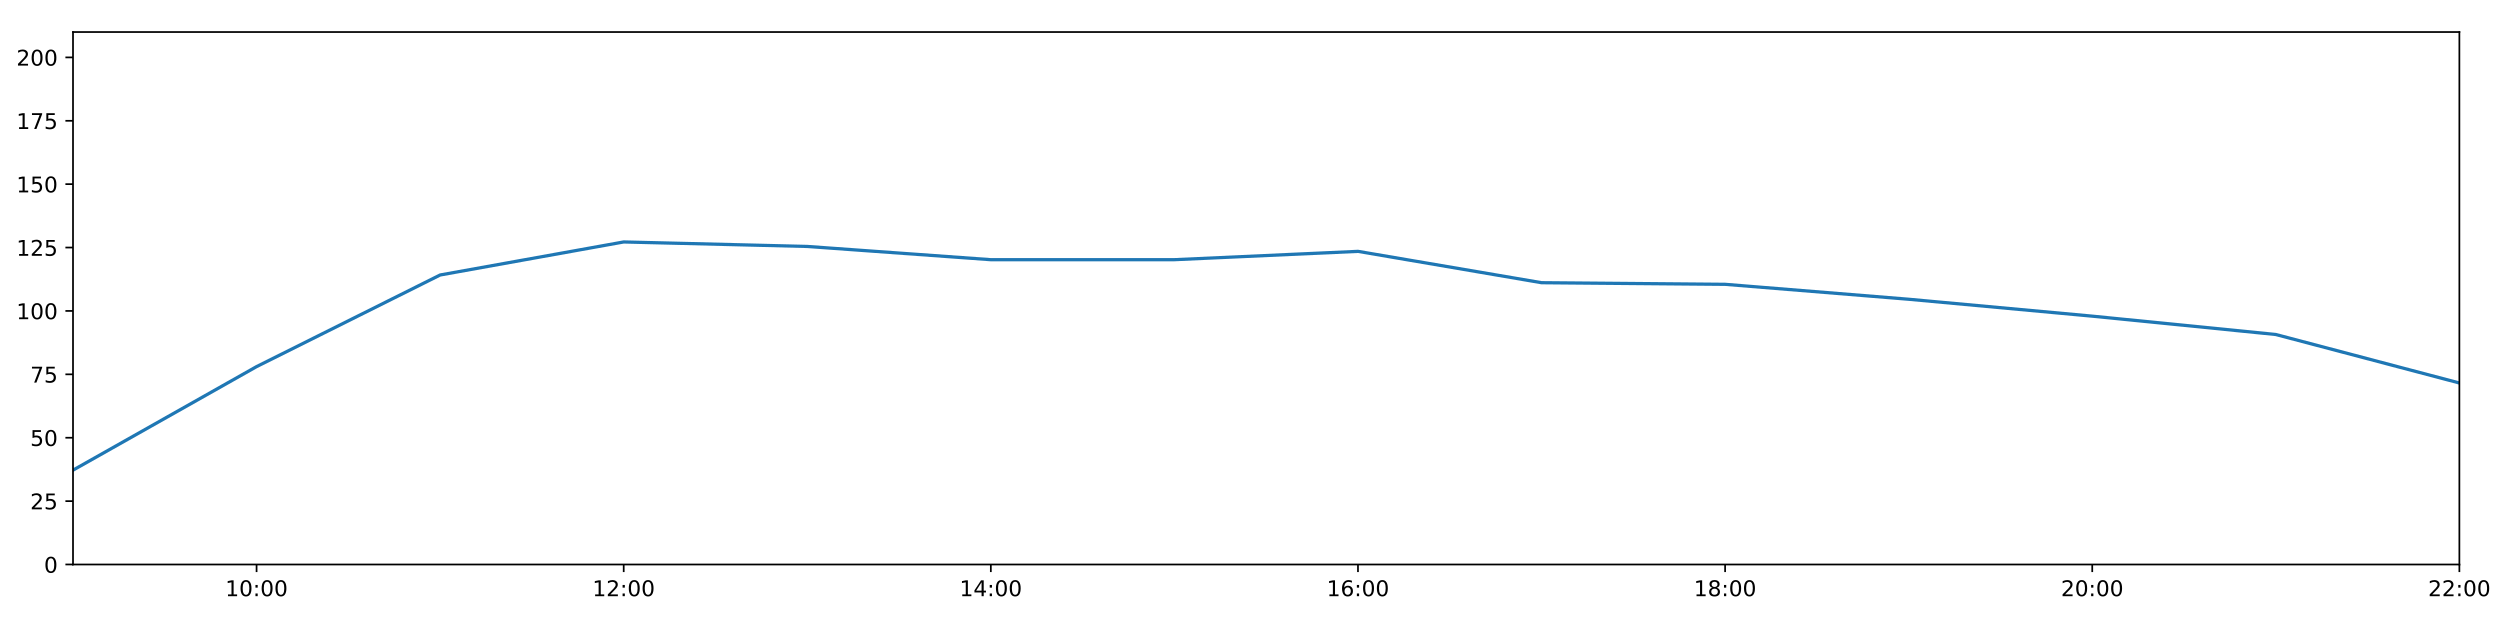
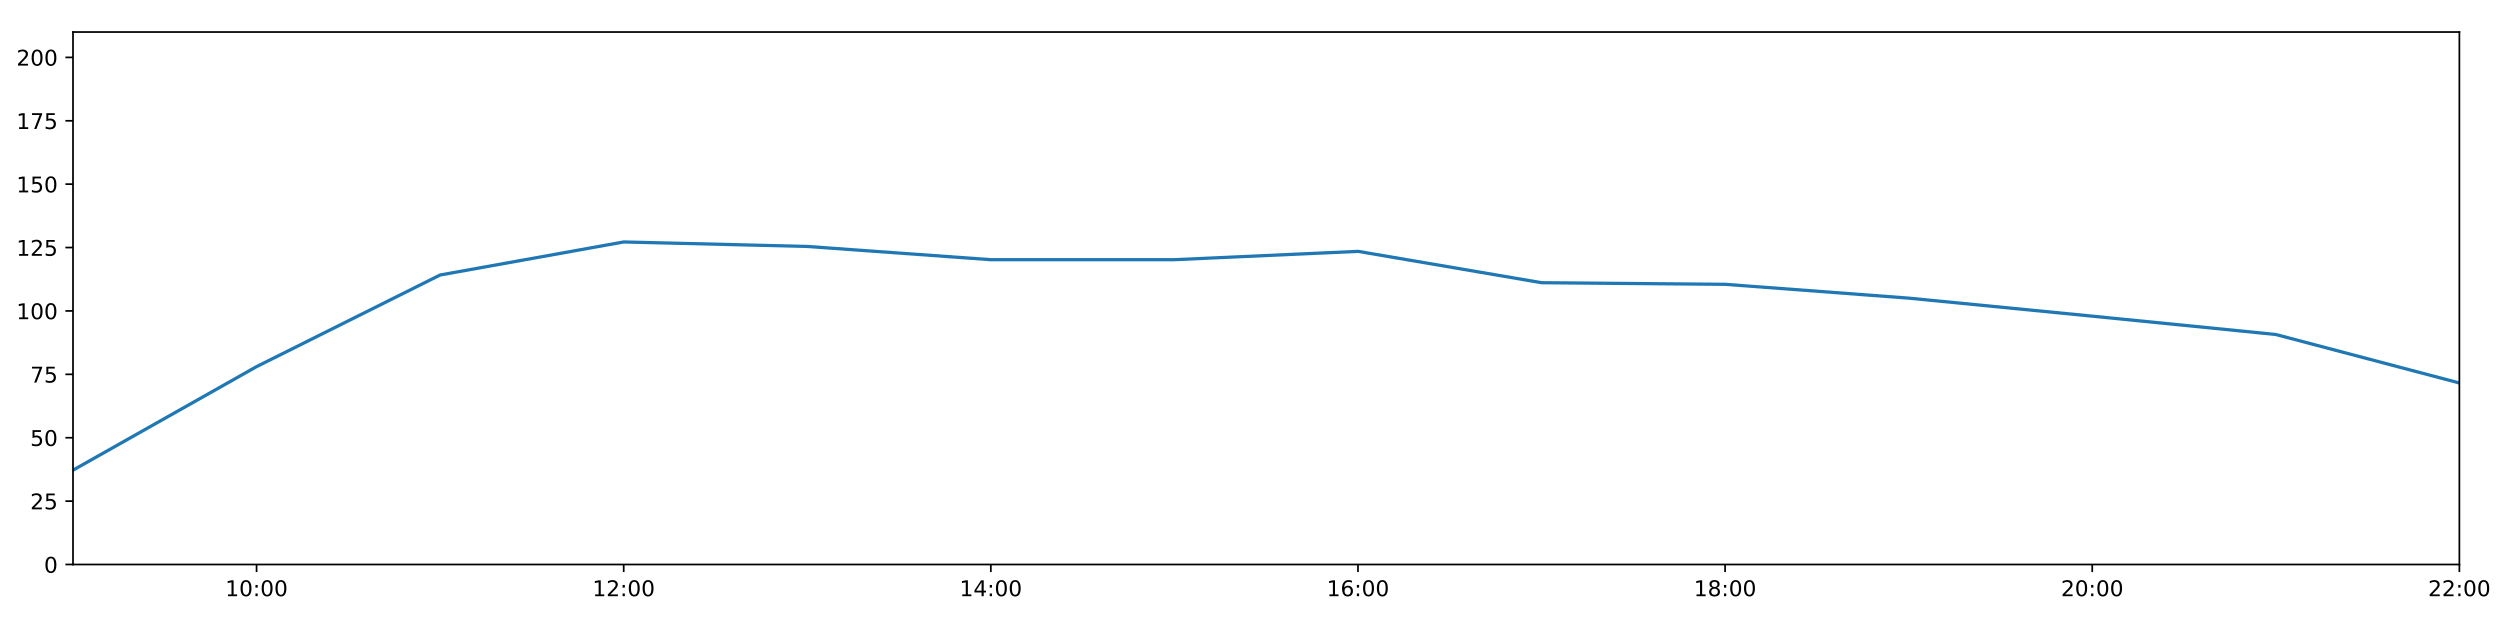
<svg xmlns="http://www.w3.org/2000/svg" xmlns:xlink="http://www.w3.org/1999/xlink" height="288pt" version="1.1" viewBox="0 0 1152 288" width="1152pt">
  <defs>
    <style type="text/css">
*{stroke-linecap:butt;stroke-linejoin:round;}
  </style>
  </defs>
  <g id="figure_1">
    <g id="patch_1">
      <path d="M 0 288  L 1152 288  L 1152 0  L 0 0  z " style="fill:#ffffff;" />
    </g>
    <g id="axes_1">
      <g id="patch_2">
        <path d="M 33.64 260.12  L 1133.28 260.12  L 1133.28 14.76  L 33.64 14.76  z " style="fill:#ffffff;" />
      </g>
      <g id="matplotlib.axis_1">
        <g id="xtick_1">
          <g id="line2d_1">
            <defs>
-               <path d="M 0 0  L 0 3.5  " id="m6c92b76e10" style="stroke:#000000;stroke-width:0.8;" />
-             </defs>
-             <g>
-               <use style="stroke:#000000;stroke-width:0.8;" x="118.228" xlink:href="#m6c92b76e10" y="260.12" />
+               <path d="M 0 0  L 0 3.5  " id="m136f9830ce" style="stroke:#000000;stroke-width:0.8;" />
+             </defs>
+             <g>
+               <use style="stroke:#000000;stroke-width:0.8;" x="118.228" xlink:href="#m136f9830ce" y="260.12" />
            </g>
          </g>
          <g id="text_1">
            <defs>
              <path d="M 12.406 8.297  L 28.516 8.297  L 28.516 63.922  L 10.984 60.406  L 10.984 69.391  L 28.422 72.906  L 38.281 72.906  L 38.281 8.297  L 54.391 8.297  L 54.391 0  L 12.406 0  z " id="DejaVuSans-49" />
              <path d="M 31.781 66.406  Q 24.172 66.406 20.328 58.906  Q 16.5 51.422 16.5 36.375  Q 16.5 21.391 20.328 13.891  Q 24.172 6.391 31.781 6.391  Q 39.453 6.391 43.281 13.891  Q 47.125 21.391 47.125 36.375  Q 47.125 51.422 43.281 58.906  Q 39.453 66.406 31.781 66.406  z M 31.781 74.219  Q 44.047 74.219 50.516 64.516  Q 56.984 54.828 56.984 36.375  Q 56.984 17.969 50.516 8.266  Q 44.047 -1.422 31.781 -1.422  Q 19.531 -1.422 13.062 8.266  Q 6.594 17.969 6.594 36.375  Q 6.594 54.828 13.062 64.516  Q 19.531 74.219 31.781 74.219  z " id="DejaVuSans-48" />
              <path d="M 11.719 12.406  L 22.016 12.406  L 22.016 0  L 11.719 0  z M 11.719 51.703  L 22.016 51.703  L 22.016 39.312  L 11.719 39.312  z " id="DejaVuSans-58" />
            </defs>
            <g transform="translate(103.8183 274.7184)scale(0.1 -0.1)">
              <use xlink:href="#DejaVuSans-49" />
              <use x="63.623" xlink:href="#DejaVuSans-48" />
              <use x="127.246" xlink:href="#DejaVuSans-58" />
              <use x="160.938" xlink:href="#DejaVuSans-48" />
              <use x="224.561" xlink:href="#DejaVuSans-48" />
            </g>
          </g>
        </g>
        <g id="xtick_2">
          <g id="line2d_2">
            <g>
-               <use style="stroke:#000000;stroke-width:0.8;" x="287.403" xlink:href="#m6c92b76e10" y="260.12" />
+               <use style="stroke:#000000;stroke-width:0.8;" x="287.403" xlink:href="#m136f9830ce" y="260.12" />
            </g>
          </g>
          <g id="text_2">
            <defs>
              <path d="M 19.188 8.297  L 53.609 8.297  L 53.609 0  L 7.328 0  L 7.328 8.297  Q 12.938 14.109 22.625 23.891  Q 32.328 33.688 34.812 36.531  Q 39.547 41.844 41.422 45.531  Q 43.312 49.219 43.312 52.781  Q 43.312 58.594 39.234 62.25  Q 35.156 65.922 28.609 65.922  Q 23.969 65.922 18.812 64.312  Q 13.672 62.703 7.812 59.422  L 7.812 69.391  Q 13.766 71.781 18.938 73  Q 24.125 74.219 28.422 74.219  Q 39.75 74.219 46.484 68.547  Q 53.219 62.891 53.219 53.422  Q 53.219 48.922 51.531 44.891  Q 49.859 40.875 45.406 35.406  Q 44.188 33.984 37.641 27.219  Q 31.109 20.453 19.188 8.297  z " id="DejaVuSans-50" />
            </defs>
            <g transform="translate(272.9937 274.7184)scale(0.1 -0.1)">
              <use xlink:href="#DejaVuSans-49" />
              <use x="63.623" xlink:href="#DejaVuSans-50" />
              <use x="127.246" xlink:href="#DejaVuSans-58" />
              <use x="160.938" xlink:href="#DejaVuSans-48" />
              <use x="224.561" xlink:href="#DejaVuSans-48" />
            </g>
          </g>
        </g>
        <g id="xtick_3">
          <g id="line2d_3">
            <g>
-               <use style="stroke:#000000;stroke-width:0.8;" x="456.578" xlink:href="#m6c92b76e10" y="260.12" />
+               <use style="stroke:#000000;stroke-width:0.8;" x="456.578" xlink:href="#m136f9830ce" y="260.12" />
            </g>
          </g>
          <g id="text_3">
            <defs>
              <path d="M 37.797 64.312  L 12.891 25.391  L 37.797 25.391  z M 35.203 72.906  L 47.609 72.906  L 47.609 25.391  L 58.016 25.391  L 58.016 17.188  L 47.609 17.188  L 47.609 0  L 37.797 0  L 37.797 17.188  L 4.891 17.188  L 4.891 26.703  z " id="DejaVuSans-52" />
            </defs>
            <g transform="translate(442.1691 274.7184)scale(0.1 -0.1)">
              <use xlink:href="#DejaVuSans-49" />
              <use x="63.623" xlink:href="#DejaVuSans-52" />
              <use x="127.246" xlink:href="#DejaVuSans-58" />
              <use x="160.938" xlink:href="#DejaVuSans-48" />
              <use x="224.561" xlink:href="#DejaVuSans-48" />
            </g>
          </g>
        </g>
        <g id="xtick_4">
          <g id="line2d_4">
            <g>
-               <use style="stroke:#000000;stroke-width:0.8;" x="625.754" xlink:href="#m6c92b76e10" y="260.12" />
+               <use style="stroke:#000000;stroke-width:0.8;" x="625.754" xlink:href="#m136f9830ce" y="260.12" />
            </g>
          </g>
          <g id="text_4">
            <defs>
              <path d="M 33.016 40.375  Q 26.375 40.375 22.484 35.828  Q 18.609 31.297 18.609 23.391  Q 18.609 15.531 22.484 10.953  Q 26.375 6.391 33.016 6.391  Q 39.656 6.391 43.531 10.953  Q 47.406 15.531 47.406 23.391  Q 47.406 31.297 43.531 35.828  Q 39.656 40.375 33.016 40.375  z M 52.594 71.297  L 52.594 62.312  Q 48.875 64.062 45.094 64.984  Q 41.312 65.922 37.594 65.922  Q 27.828 65.922 22.672 59.328  Q 17.531 52.734 16.797 39.406  Q 19.672 43.656 24.016 45.922  Q 28.375 48.188 33.594 48.188  Q 44.578 48.188 50.953 41.516  Q 57.328 34.859 57.328 23.391  Q 57.328 12.156 50.688 5.359  Q 44.047 -1.422 33.016 -1.422  Q 20.359 -1.422 13.672 8.266  Q 6.984 17.969 6.984 36.375  Q 6.984 53.656 15.188 63.938  Q 23.391 74.219 37.203 74.219  Q 40.922 74.219 44.703 73.484  Q 48.484 72.75 52.594 71.297  z " id="DejaVuSans-54" />
            </defs>
            <g transform="translate(611.3445 274.7184)scale(0.1 -0.1)">
              <use xlink:href="#DejaVuSans-49" />
              <use x="63.623" xlink:href="#DejaVuSans-54" />
              <use x="127.246" xlink:href="#DejaVuSans-58" />
              <use x="160.938" xlink:href="#DejaVuSans-48" />
              <use x="224.561" xlink:href="#DejaVuSans-48" />
            </g>
          </g>
        </g>
        <g id="xtick_5">
          <g id="line2d_5">
            <g>
-               <use style="stroke:#000000;stroke-width:0.8;" x="794.929" xlink:href="#m6c92b76e10" y="260.12" />
+               <use style="stroke:#000000;stroke-width:0.8;" x="794.929" xlink:href="#m136f9830ce" y="260.12" />
            </g>
          </g>
          <g id="text_5">
            <defs>
              <path d="M 31.781 34.625  Q 24.75 34.625 20.719 30.859  Q 16.703 27.094 16.703 20.516  Q 16.703 13.922 20.719 10.156  Q 24.75 6.391 31.781 6.391  Q 38.812 6.391 42.859 10.172  Q 46.922 13.969 46.922 20.516  Q 46.922 27.094 42.891 30.859  Q 38.875 34.625 31.781 34.625  z M 21.922 38.812  Q 15.578 40.375 12.031 44.719  Q 8.5 49.078 8.5 55.328  Q 8.5 64.062 14.719 69.141  Q 20.953 74.219 31.781 74.219  Q 42.672 74.219 48.875 69.141  Q 55.078 64.062 55.078 55.328  Q 55.078 49.078 51.531 44.719  Q 48 40.375 41.703 38.812  Q 48.828 37.156 52.797 32.312  Q 56.781 27.484 56.781 20.516  Q 56.781 9.906 50.312 4.234  Q 43.844 -1.422 31.781 -1.422  Q 19.734 -1.422 13.25 4.234  Q 6.781 9.906 6.781 20.516  Q 6.781 27.484 10.781 32.312  Q 14.797 37.156 21.922 38.812  z M 18.312 54.391  Q 18.312 48.734 21.844 45.562  Q 25.391 42.391 31.781 42.391  Q 38.141 42.391 41.719 45.562  Q 45.312 48.734 45.312 54.391  Q 45.312 60.062 41.719 63.234  Q 38.141 66.406 31.781 66.406  Q 25.391 66.406 21.844 63.234  Q 18.312 60.062 18.312 54.391  z " id="DejaVuSans-56" />
            </defs>
            <g transform="translate(780.5199 274.7184)scale(0.1 -0.1)">
              <use xlink:href="#DejaVuSans-49" />
              <use x="63.623" xlink:href="#DejaVuSans-56" />
              <use x="127.246" xlink:href="#DejaVuSans-58" />
              <use x="160.938" xlink:href="#DejaVuSans-48" />
              <use x="224.561" xlink:href="#DejaVuSans-48" />
            </g>
          </g>
        </g>
        <g id="xtick_6">
          <g id="line2d_6">
            <g>
-               <use style="stroke:#000000;stroke-width:0.8;" x="964.105" xlink:href="#m6c92b76e10" y="260.12" />
+               <use style="stroke:#000000;stroke-width:0.8;" x="964.105" xlink:href="#m136f9830ce" y="260.12" />
            </g>
          </g>
          <g id="text_6">
            <g transform="translate(949.6952 274.7184)scale(0.1 -0.1)">
              <use xlink:href="#DejaVuSans-50" />
              <use x="63.623" xlink:href="#DejaVuSans-48" />
              <use x="127.246" xlink:href="#DejaVuSans-58" />
              <use x="160.938" xlink:href="#DejaVuSans-48" />
              <use x="224.561" xlink:href="#DejaVuSans-48" />
            </g>
          </g>
        </g>
        <g id="xtick_7">
          <g id="line2d_7">
            <g>
-               <use style="stroke:#000000;stroke-width:0.8;" x="1133.28" xlink:href="#m6c92b76e10" y="260.12" />
+               <use style="stroke:#000000;stroke-width:0.8;" x="1133.28" xlink:href="#m136f9830ce" y="260.12" />
            </g>
          </g>
          <g id="text_7">
            <g transform="translate(1118.871 274.7184)scale(0.1 -0.1)">
              <use xlink:href="#DejaVuSans-50" />
              <use x="63.623" xlink:href="#DejaVuSans-50" />
              <use x="127.246" xlink:href="#DejaVuSans-58" />
              <use x="160.938" xlink:href="#DejaVuSans-48" />
              <use x="224.561" xlink:href="#DejaVuSans-48" />
            </g>
          </g>
        </g>
      </g>
      <g id="matplotlib.axis_2">
        <g id="ytick_1">
          <g id="line2d_8">
            <defs>
-               <path d="M 0 0  L -3.5 0  " id="m699cba5aee" style="stroke:#000000;stroke-width:0.8;" />
-             </defs>
-             <g>
-               <use style="stroke:#000000;stroke-width:0.8;" x="33.64" xlink:href="#m699cba5aee" y="260.12" />
+               <path d="M 0 0  L -3.5 0  " id="m953d81c1e3" style="stroke:#000000;stroke-width:0.8;" />
+             </defs>
+             <g>
+               <use style="stroke:#000000;stroke-width:0.8;" x="33.64" xlink:href="#m953d81c1e3" y="260.12" />
            </g>
          </g>
          <g id="text_8">
            <g transform="translate(20.2775 263.9192)scale(0.1 -0.1)">
              <use xlink:href="#DejaVuSans-48" />
            </g>
          </g>
        </g>
        <g id="ytick_2">
          <g id="line2d_9">
            <g>
-               <use style="stroke:#000000;stroke-width:0.8;" x="33.64" xlink:href="#m699cba5aee" y="230.91" />
+               <use style="stroke:#000000;stroke-width:0.8;" x="33.64" xlink:href="#m953d81c1e3" y="230.91" />
            </g>
          </g>
          <g id="text_9">
            <defs>
              <path d="M 10.797 72.906  L 49.516 72.906  L 49.516 64.594  L 19.828 64.594  L 19.828 46.734  Q 21.969 47.469 24.109 47.828  Q 26.266 48.188 28.422 48.188  Q 40.625 48.188 47.75 41.5  Q 54.891 34.812 54.891 23.391  Q 54.891 11.625 47.562 5.094  Q 40.234 -1.422 26.906 -1.422  Q 22.312 -1.422 17.547 -0.641  Q 12.797 0.141 7.719 1.703  L 7.719 11.625  Q 12.109 9.234 16.797 8.062  Q 21.484 6.891 26.703 6.891  Q 35.156 6.891 40.078 11.328  Q 45.016 15.766 45.016 23.391  Q 45.016 31 40.078 35.438  Q 35.156 39.891 26.703 39.891  Q 22.75 39.891 18.812 39.016  Q 14.891 38.141 10.797 36.281  z " id="DejaVuSans-53" />
            </defs>
            <g transform="translate(13.915 234.7097)scale(0.1 -0.1)">
              <use xlink:href="#DejaVuSans-50" />
              <use x="63.623" xlink:href="#DejaVuSans-53" />
            </g>
          </g>
        </g>
        <g id="ytick_3">
          <g id="line2d_10">
            <g>
-               <use style="stroke:#000000;stroke-width:0.8;" x="33.64" xlink:href="#m699cba5aee" y="201.701" />
+               <use style="stroke:#000000;stroke-width:0.8;" x="33.64" xlink:href="#m953d81c1e3" y="201.701" />
            </g>
          </g>
          <g id="text_10">
            <g transform="translate(13.915 205.5002)scale(0.1 -0.1)">
              <use xlink:href="#DejaVuSans-53" />
              <use x="63.623" xlink:href="#DejaVuSans-48" />
            </g>
          </g>
        </g>
        <g id="ytick_4">
          <g id="line2d_11">
            <g>
-               <use style="stroke:#000000;stroke-width:0.8;" x="33.64" xlink:href="#m699cba5aee" y="172.491" />
+               <use style="stroke:#000000;stroke-width:0.8;" x="33.64" xlink:href="#m953d81c1e3" y="172.491" />
            </g>
          </g>
          <g id="text_11">
            <defs>
              <path d="M 8.203 72.906  L 55.078 72.906  L 55.078 68.703  L 28.609 0  L 18.312 0  L 43.219 64.594  L 8.203 64.594  z " id="DejaVuSans-55" />
            </defs>
            <g transform="translate(13.915 176.2906)scale(0.1 -0.1)">
              <use xlink:href="#DejaVuSans-55" />
              <use x="63.623" xlink:href="#DejaVuSans-53" />
            </g>
          </g>
        </g>
        <g id="ytick_5">
          <g id="line2d_12">
            <g>
-               <use style="stroke:#000000;stroke-width:0.8;" x="33.64" xlink:href="#m699cba5aee" y="143.282" />
+               <use style="stroke:#000000;stroke-width:0.8;" x="33.64" xlink:href="#m953d81c1e3" y="143.282" />
            </g>
          </g>
          <g id="text_12">
            <g transform="translate(7.5525 147.0811)scale(0.1 -0.1)">
              <use xlink:href="#DejaVuSans-49" />
              <use x="63.623" xlink:href="#DejaVuSans-48" />
              <use x="127.246" xlink:href="#DejaVuSans-48" />
            </g>
          </g>
        </g>
        <g id="ytick_6">
          <g id="line2d_13">
            <g>
-               <use style="stroke:#000000;stroke-width:0.8;" x="33.64" xlink:href="#m699cba5aee" y="114.072" />
+               <use style="stroke:#000000;stroke-width:0.8;" x="33.64" xlink:href="#m953d81c1e3" y="114.072" />
            </g>
          </g>
          <g id="text_13">
            <g transform="translate(7.5525 117.8716)scale(0.1 -0.1)">
              <use xlink:href="#DejaVuSans-49" />
              <use x="63.623" xlink:href="#DejaVuSans-50" />
              <use x="127.246" xlink:href="#DejaVuSans-53" />
            </g>
          </g>
        </g>
        <g id="ytick_7">
          <g id="line2d_14">
            <g>
-               <use style="stroke:#000000;stroke-width:0.8;" x="33.64" xlink:href="#m699cba5aee" y="84.863" />
+               <use style="stroke:#000000;stroke-width:0.8;" x="33.64" xlink:href="#m953d81c1e3" y="84.863" />
            </g>
          </g>
          <g id="text_14">
            <g transform="translate(7.5525 88.66208)scale(0.1 -0.1)">
              <use xlink:href="#DejaVuSans-49" />
              <use x="63.623" xlink:href="#DejaVuSans-53" />
              <use x="127.246" xlink:href="#DejaVuSans-48" />
            </g>
          </g>
        </g>
        <g id="ytick_8">
          <g id="line2d_15">
            <g>
-               <use style="stroke:#000000;stroke-width:0.8;" x="33.64" xlink:href="#m699cba5aee" y="55.653" />
+               <use style="stroke:#000000;stroke-width:0.8;" x="33.64" xlink:href="#m953d81c1e3" y="55.653" />
            </g>
          </g>
          <g id="text_15">
            <g transform="translate(7.5525 59.45255)scale(0.1 -0.1)">
              <use xlink:href="#DejaVuSans-49" />
              <use x="63.623" xlink:href="#DejaVuSans-55" />
              <use x="127.246" xlink:href="#DejaVuSans-53" />
            </g>
          </g>
        </g>
        <g id="ytick_9">
          <g id="line2d_16">
            <g>
-               <use style="stroke:#000000;stroke-width:0.8;" x="33.64" xlink:href="#m699cba5aee" y="26.444" />
+               <use style="stroke:#000000;stroke-width:0.8;" x="33.64" xlink:href="#m953d81c1e3" y="26.444" />
            </g>
          </g>
          <g id="text_16">
            <g transform="translate(7.5525 30.24303)scale(0.1 -0.1)">
              <use xlink:href="#DejaVuSans-50" />
              <use x="63.623" xlink:href="#DejaVuSans-48" />
              <use x="127.246" xlink:href="#DejaVuSans-48" />
            </g>
          </g>
        </g>
      </g>
      <g id="line2d_17">
-         <path clip-path="url(#pff6cf96123)" d="M 33.64 216.646  L 118.228 168.935  L 202.815 126.712  L 287.403 111.492  L 371.991 113.564  L 456.578 119.671  L 541.166 119.66  L 625.754 115.825  L 710.342 130.27  L 794.929 131.014  L 879.517 137.894  L 964.105 145.684  L 1048.692 154.141  L 1133.28 176.478  " style="fill:none;stroke:#1f77b4;stroke-linecap:square;stroke-width:1.5;" />
+         <path clip-path="url(#pd06f36dc75)" d="M 33.64 216.646  L 118.228 168.935  L 202.815 126.712  L 287.403 111.492  L 371.991 113.564  L 456.578 119.671  L 541.166 119.66  L 625.754 115.825  L 710.342 130.27  L 794.929 131.014  L 879.517 137.379  L 964.105 145.684  L 1048.692 154.141  L 1133.28 176.478  " style="fill:none;stroke:#1f77b4;stroke-linecap:square;stroke-width:1.5;" />
      </g>
      <g id="patch_3">
        <path d="M 33.64 260.12  L 33.64 14.76  " style="fill:none;stroke:#000000;stroke-linecap:square;stroke-linejoin:miter;stroke-width:0.8;" />
      </g>
      <g id="patch_4">
        <path d="M 1133.28 260.12  L 1133.28 14.76  " style="fill:none;stroke:#000000;stroke-linecap:square;stroke-linejoin:miter;stroke-width:0.8;" />
      </g>
      <g id="patch_5">
        <path d="M 33.64 260.12  L 1133.28 260.12  " style="fill:none;stroke:#000000;stroke-linecap:square;stroke-linejoin:miter;stroke-width:0.8;" />
      </g>
      <g id="patch_6">
        <path d="M 33.64 14.76  L 1133.28 14.76  " style="fill:none;stroke:#000000;stroke-linecap:square;stroke-linejoin:miter;stroke-width:0.8;" />
      </g>
    </g>
  </g>
  <defs>
-     <clipPath id="pff6cf96123">
+     <clipPath id="pd06f36dc75">
      <rect height="245.36" width="1099.64" x="33.64" y="14.76" />
    </clipPath>
  </defs>
</svg>
